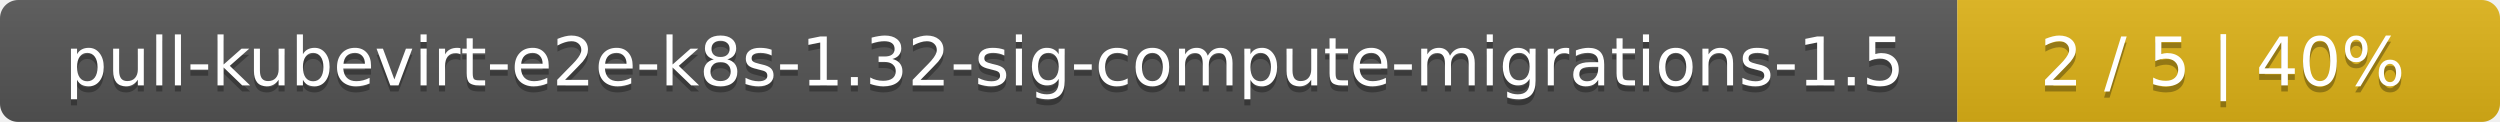
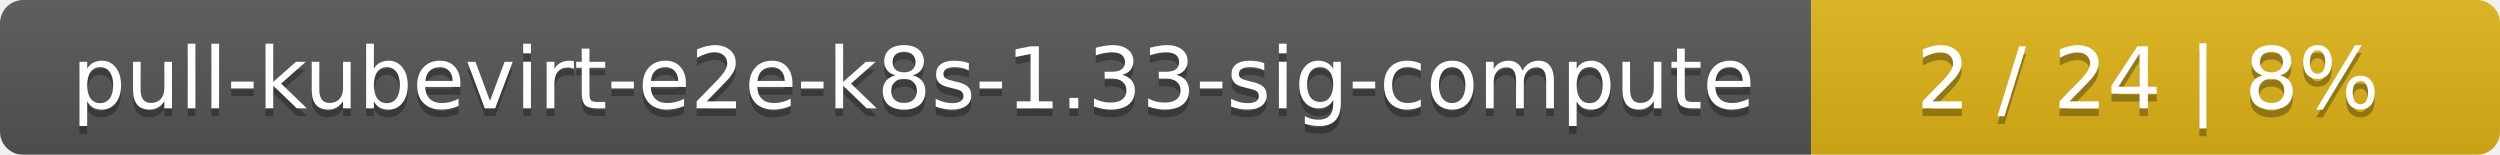
- <svg xmlns="http://www.w3.org/2000/svg" width="410" height="20">
+ <svg xmlns="http://www.w3.org/2000/svg" width="323" height="20">
  <linearGradient id="smooth" x2="0" y2="100%">
    <stop offset="0" stop-color="#bbb" stop-opacity=".1" />
    <stop offset="1" stop-opacity=".1" />
  </linearGradient>
  <mask id="round">
-     <rect width="410" height="20" rx="3" fill="#fff" />
+     <rect width="323" height="20" rx="3" fill="#fff" />
  </mask>
  <g mask="url(#round)">
-     <rect width="321" height="20" fill="#555" />
-     <rect x="321" width="89" height="20" fill="#dfb317" />
-     <rect width="410" height="20" fill="url(#smooth)" />
+     <rect width="234" height="20" fill="#555" />
+     <rect x="234" width="89" height="20" fill="#dfb317" />
+     <rect width="323" height="20" fill="url(#smooth)" />
  </g>
  <g fill="#fff" text-anchor="middle" font-family="DejaVu Sans,Verdana,Geneva,sans-serif" font-size="11">
-     <text x="161.5" y="15" fill="#010101" fill-opacity=".3">pull-kubevirt-e2e-k8s-1.32-sig-compute-migrations-1.5</text>
-     <text x="161.5" y="14">pull-kubevirt-e2e-k8s-1.32-sig-compute-migrations-1.5</text>
-     <text x="364.5" y="15" fill="#010101" fill-opacity=".3">2 / 5    |    40%</text>
-     <text x="364.5" y="14">2 / 5    |    40%</text>
+     <text x="118" y="15" fill="#010101" fill-opacity=".3">pull-kubevirt-e2e-k8s-1.33-sig-compute</text>
+     <text x="118" y="14">pull-kubevirt-e2e-k8s-1.33-sig-compute</text>
+     <text x="277.5" y="15" fill="#010101" fill-opacity=".3">2 / 24    |    8%</text>
+     <text x="277.5" y="14">2 / 24    |    8%</text>
  </g>
</svg>
